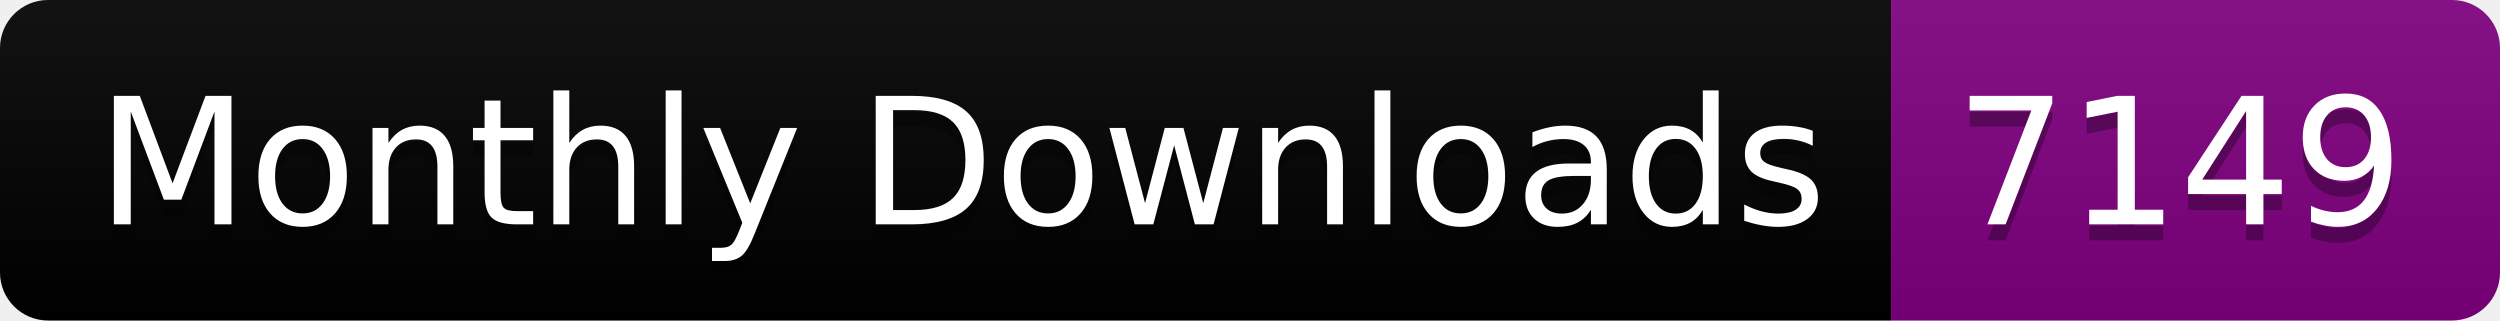
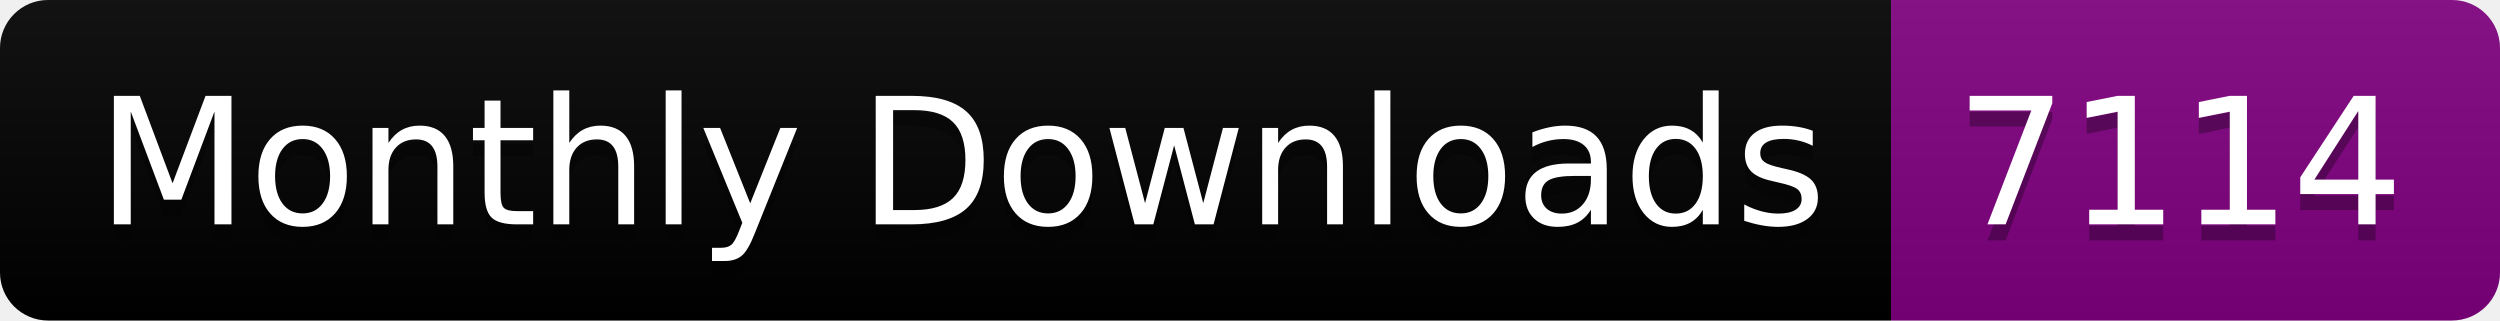
<svg xmlns="http://www.w3.org/2000/svg" width="156.0" height="20">
  <linearGradient id="smooth" x2="0" y2="100%">
    <stop offset="0" stop-color="#bbb" stop-opacity=".1" />
    <stop offset="1" stop-opacity=".1" />
  </linearGradient>
  <clipPath id="round">
    <rect width="156.0" height="20" rx="3" fill="#fff" />
  </clipPath>
  <g clip-path="url(#round)">
    <rect width="118.0" height="20" fill="black" />
    <rect x="118.0" width="38.0" height="20" fill="purple" />
    <rect width="156.0" height="20" fill="url(#smooth)" />
  </g>
  <g fill="#fff" text-anchor="middle" font-family="DejaVu Sans,Verdana,Geneva,sans-serif" font-size="110">
    <text x="600.0" y="150" fill="#010101" fill-opacity=".3" transform="scale(0.1)" textLength="1080.0" lengthAdjust="spacing">Monthly Downloads</text>
    <text x="600.0" y="140" transform="scale(0.1)" textLength="1080.0" lengthAdjust="spacing">Monthly Downloads</text>
-     <text x="1360.0" y="150" fill="#010101" fill-opacity=".3" transform="scale(0.1)" textLength="280.0" lengthAdjust="spacing">7149</text>
-     <text x="1360.0" y="140" transform="scale(0.1)" textLength="280.0" lengthAdjust="spacing">7149</text>
+     <text x="1360.0" y="150" fill="#010101" fill-opacity=".3" transform="scale(0.1)" textLength="280.0" lengthAdjust="spacing">7114</text>
+     <text x="1360.0" y="140" transform="scale(0.1)" textLength="280.0" lengthAdjust="spacing">7114</text>
  </g>
</svg>
